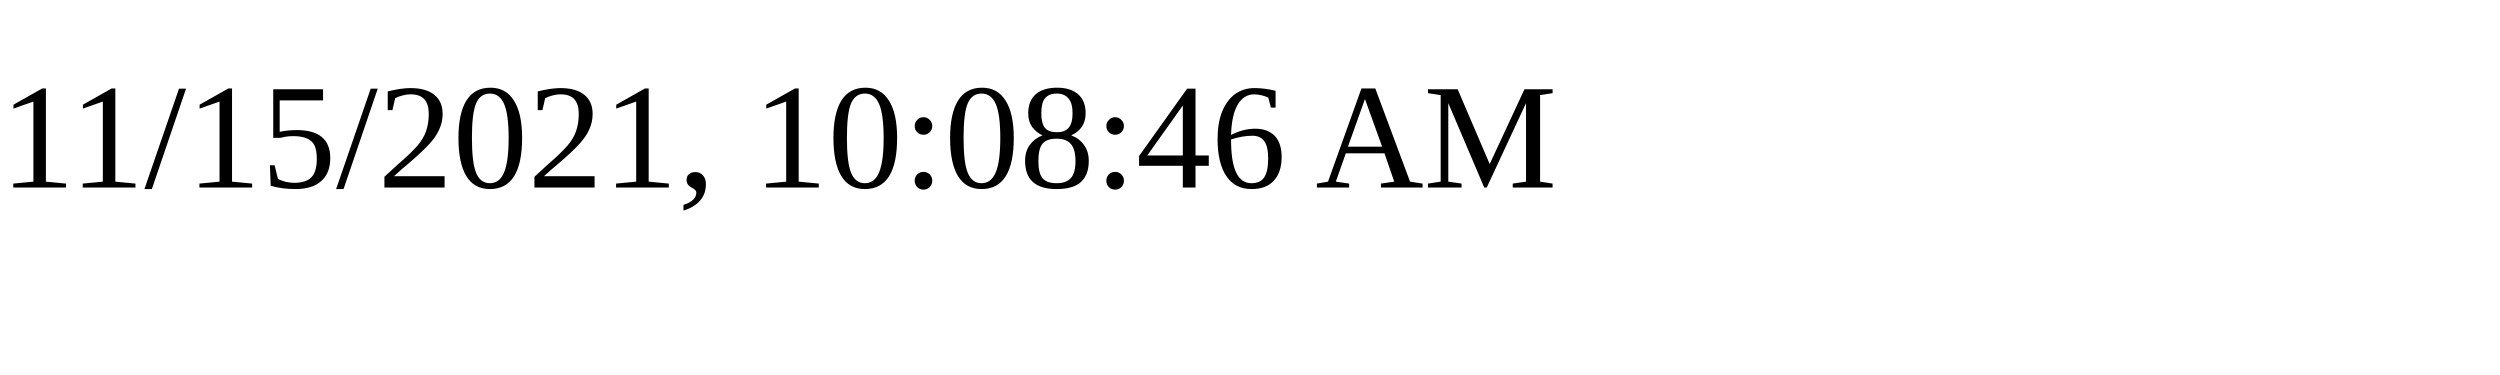
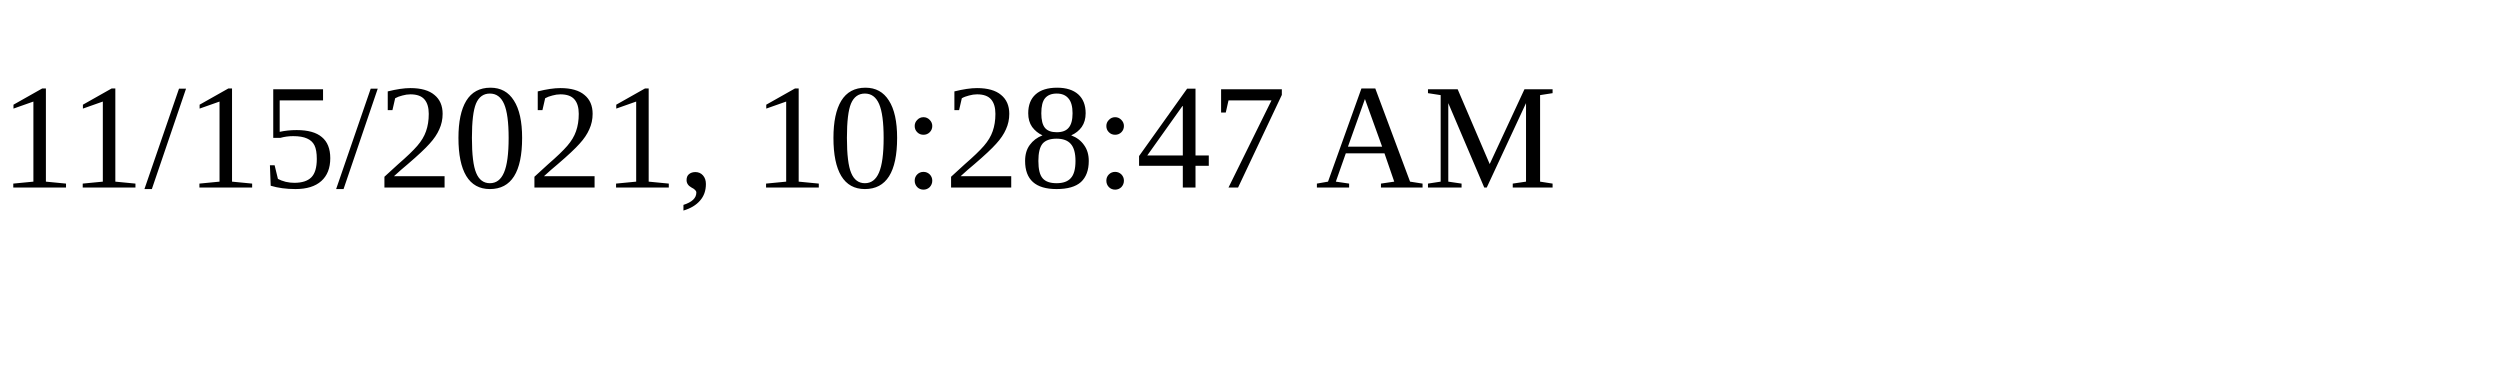
<svg xmlns="http://www.w3.org/2000/svg" height="30" width="200">
-   <text x="0" y="15">11/15/2021, 10:08:46 AM</text>
+   <text x="0" y="15">11/15/2021, 10:28:47 AM</text>
</svg>
